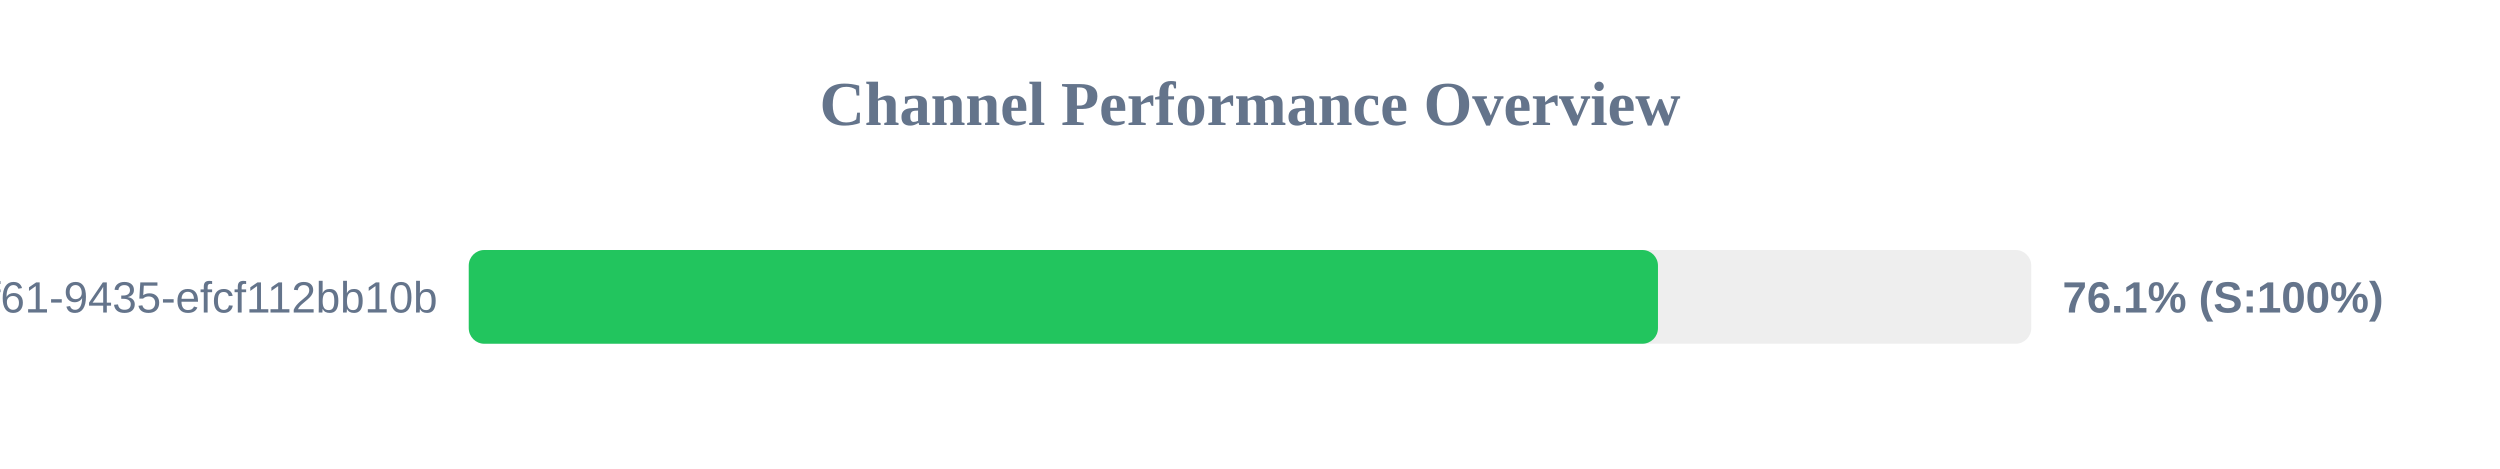
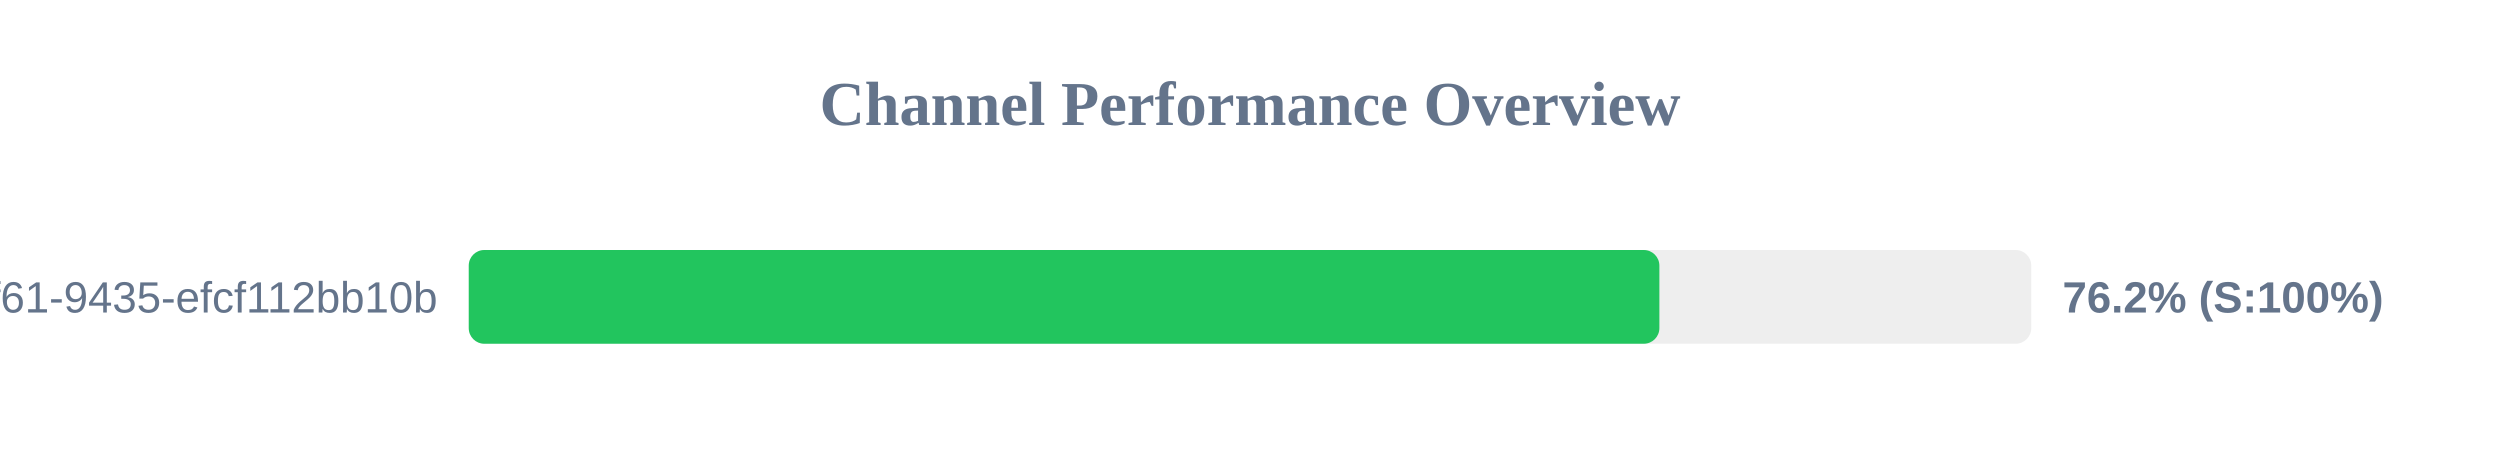
<svg xmlns="http://www.w3.org/2000/svg" width="800" height="150" version="1.1">
  <style>
        .row { font: 14px Arial; fill: #64748b; }
        .score { font: bold 14px Arial; fill: #64748b; }
    </style>
  <text x="400" y="40" text-anchor="middle" font-size="20px" font-weight="bold" fill="#64748b">Channel Performance Overview</text>
  <rect x="150" y="80" width="500" height="30" fill="#eee" rx="5" />
-   <rect x="150" y="80" width="380.55" height="30" fill="#22c55e" rx="5" />
+   <rect x="150" y="80" width="381.0" height="30" fill="#22c55e" rx="5" />
  <text x="140" y="100" text-anchor="end" class="row">?uuid=07c122ad-50b2-4f61-9435-efcf112bb10b</text>
-   <text x="660" y="100" text-anchor="start" class="score">76.1% (S:100%)</text>
+   <text x="660" y="100" text-anchor="start" class="score">76.2% (S:100%)</text>
</svg>
